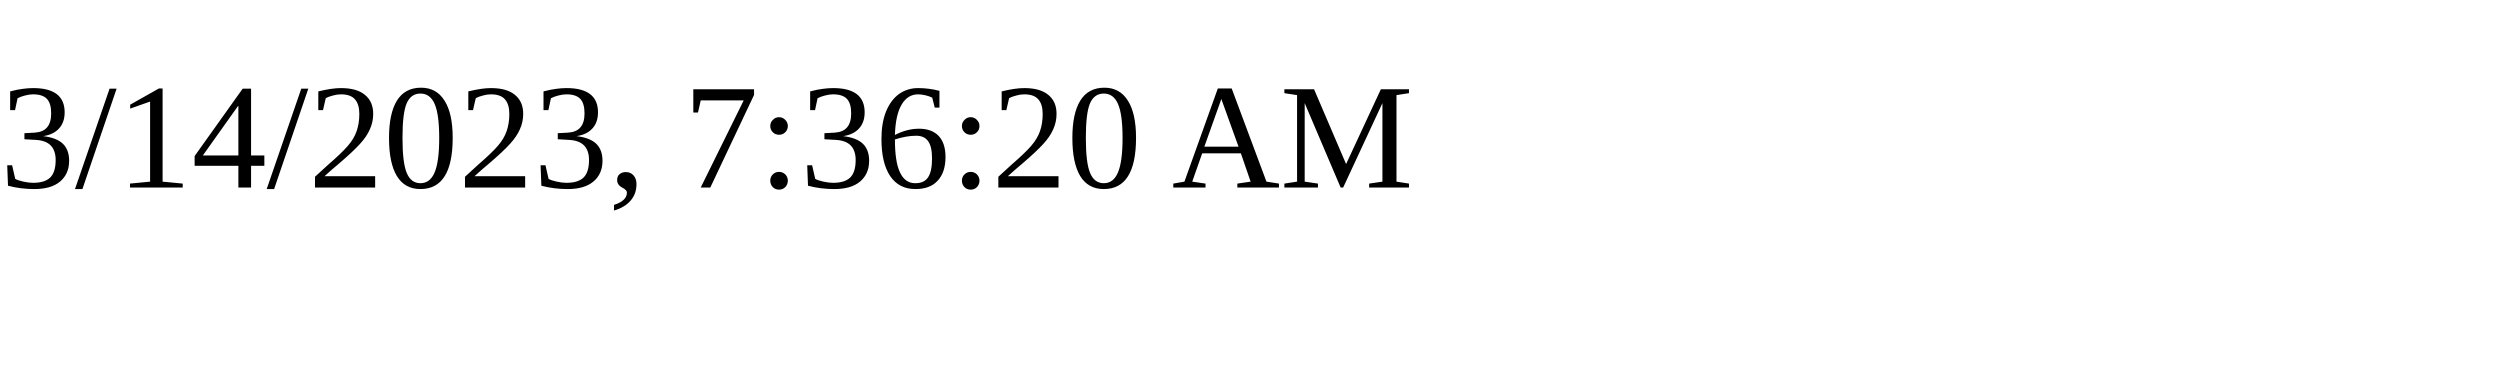
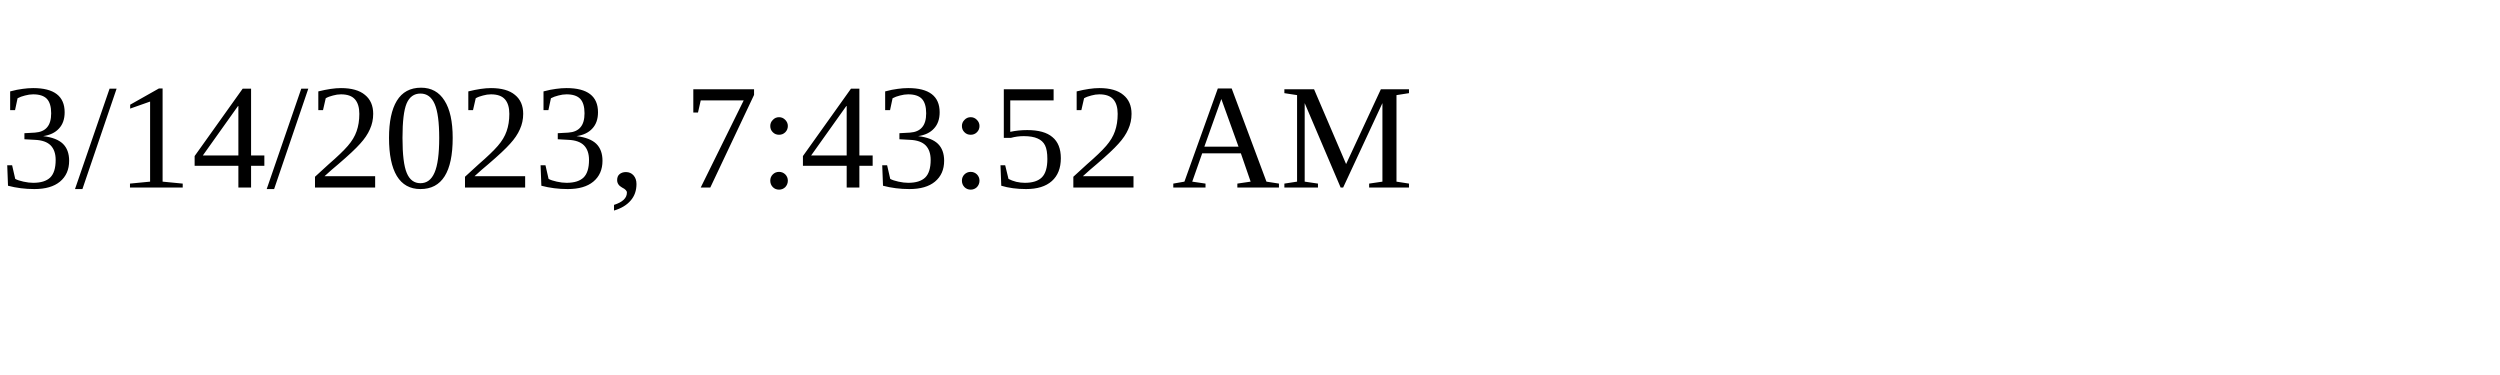
<svg xmlns="http://www.w3.org/2000/svg" height="30" width="200">
-   <text x="0" y="15">3/14/2023, 7:36:20 AM</text>
+   <text x="0" y="15">3/14/2023, 7:43:52 AM</text>
</svg>
